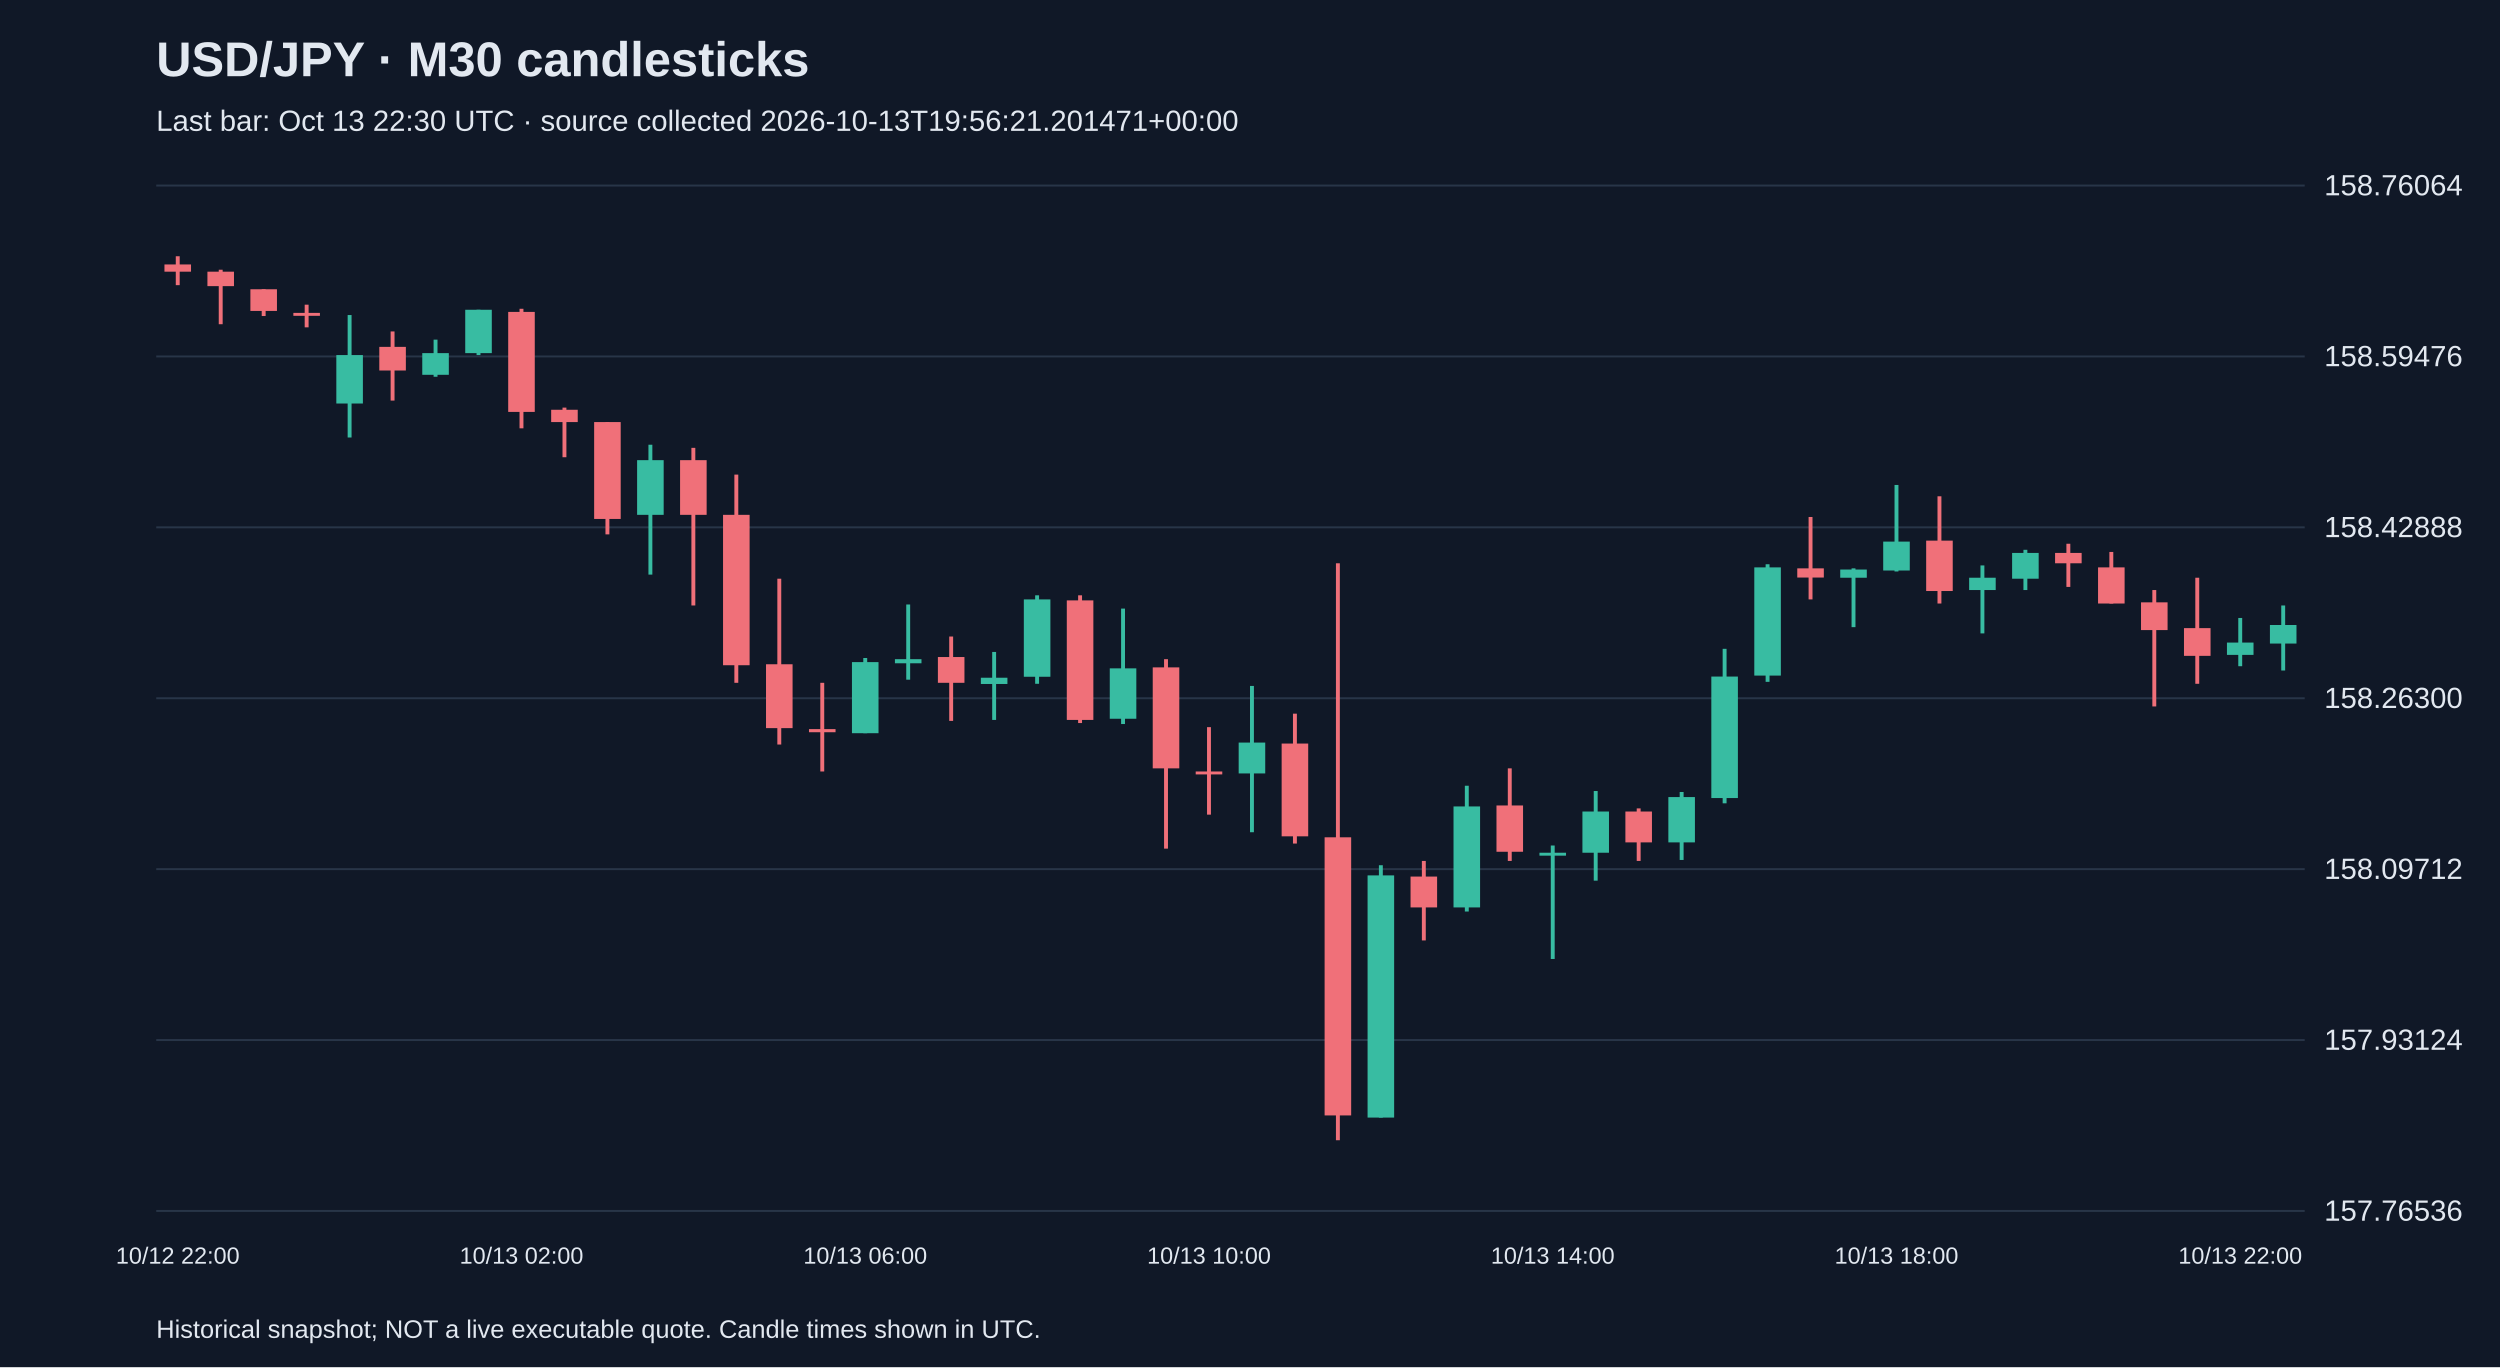
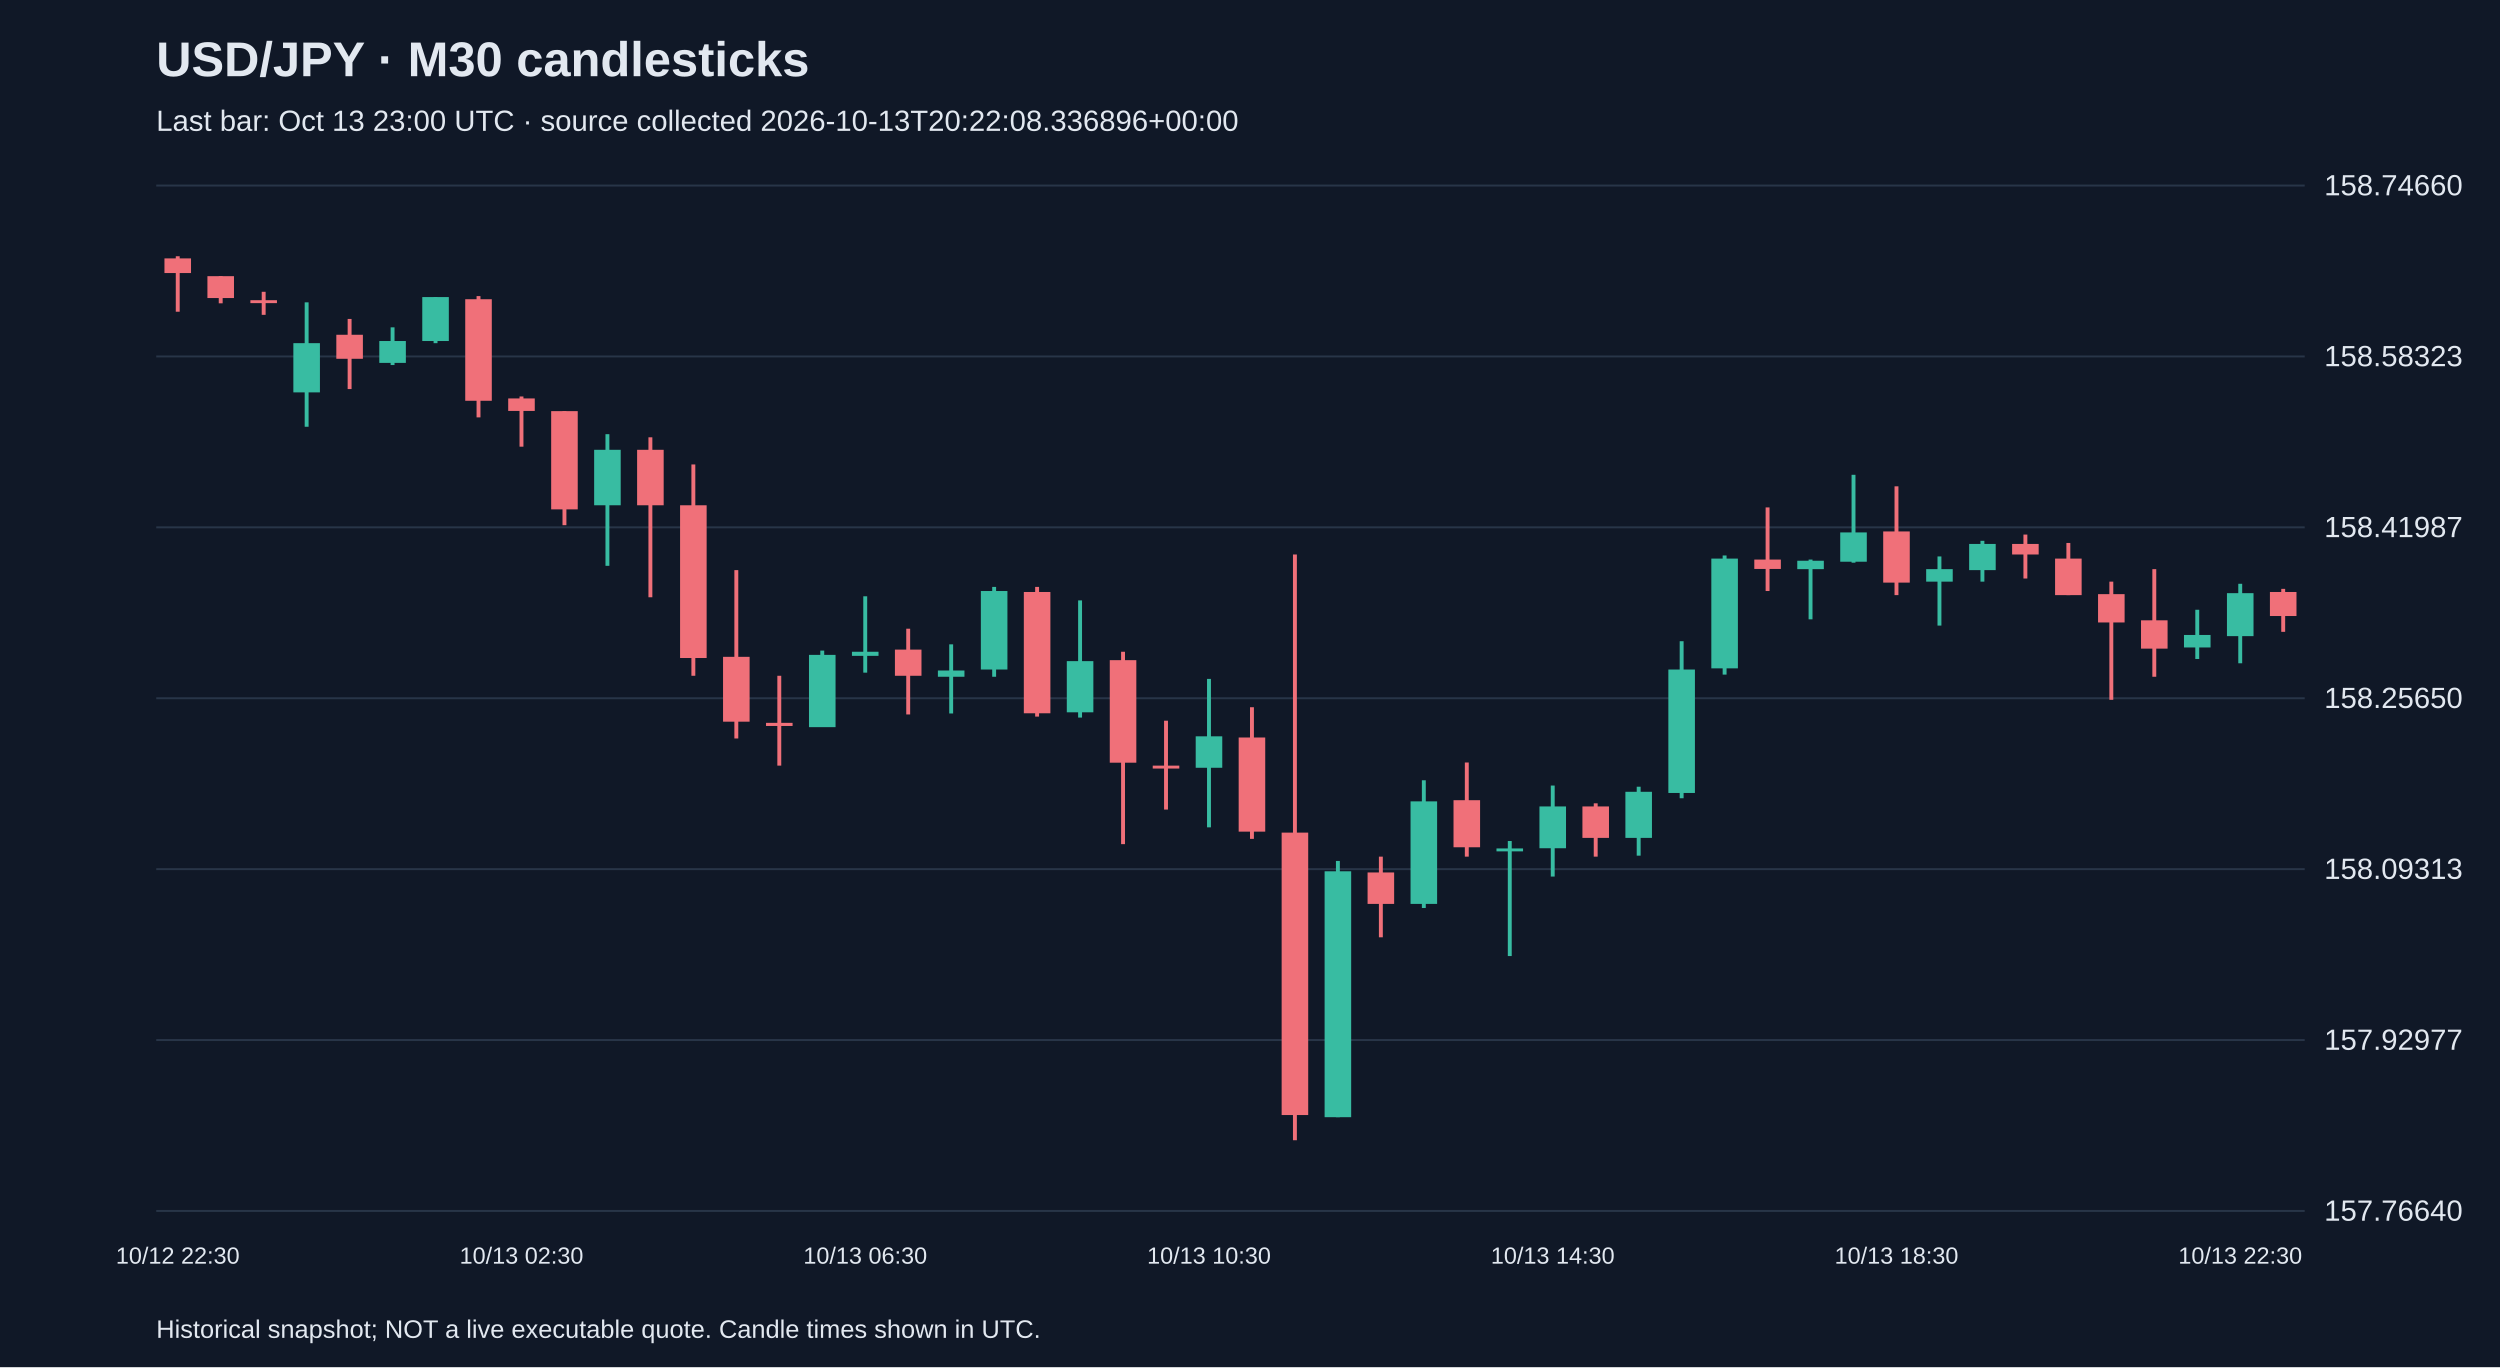
<svg xmlns="http://www.w3.org/2000/svg" viewBox="0 0 1280 700">
  <rect width="100%" height="100%" fill="#101827" />
  <style>text{font-family:Arial,sans-serif;fill:#e2e8f0}</style>
  <text x="80" y="39" font-size="25" font-weight="bold">USD/JPY · M30 candlesticks</text>
-   <text x="80" y="67" font-size="15" fill="#a6b1c5">Last bar: Oct 13 22:30 UTC · source collected 2026-10-13T19:56:21.201471+00:00</text>
+   <text x="80" y="67" font-size="15" fill="#a6b1c5">Last bar: Oct 13 23:00 UTC · source collected 2026-10-13T20:22:08.336896+00:00</text>
  <line x1="80" y1="620.0" x2="1180" y2="620.0" stroke="#283548" />
-   <text x="1190" y="625.0" font-size="15">157.76536</text>
+   <text x="1190" y="625.0" font-size="15">157.76640</text>
  <line x1="80" y1="532.5" x2="1180" y2="532.5" stroke="#283548" />
-   <text x="1190" y="537.5" font-size="15">157.93124</text>
+   <text x="1190" y="537.5" font-size="15">157.92977</text>
  <line x1="80" y1="445.0" x2="1180" y2="445.0" stroke="#283548" />
-   <text x="1190" y="450.0" font-size="15">158.09712</text>
+   <text x="1190" y="450.0" font-size="15">158.09313</text>
  <line x1="80" y1="357.5" x2="1180" y2="357.5" stroke="#283548" />
-   <text x="1190" y="362.5" font-size="15">158.26300</text>
+   <text x="1190" y="362.5" font-size="15">158.25650</text>
  <line x1="80" y1="270.0" x2="1180" y2="270.0" stroke="#283548" />
-   <text x="1190" y="275.0" font-size="15">158.42888</text>
+   <text x="1190" y="275.0" font-size="15">158.41987</text>
  <line x1="80" y1="182.5" x2="1180" y2="182.5" stroke="#283548" />
-   <text x="1190" y="187.5" font-size="15">158.59476</text>
+   <text x="1190" y="187.5" font-size="15">158.58323</text>
  <line x1="80" y1="95.0" x2="1180" y2="95.0" stroke="#283548" />
-   <text x="1190" y="100.0" font-size="15">158.76064</text>
-   <line x1="91.0" y1="131.2" x2="91.0" y2="146.0" stroke="#f07079" stroke-width="2" />
-   <rect x="84.2" y="135.4" width="13.6" height="3.7" fill="#f07079" />
-   <text x="91.0" y="647" text-anchor="middle" font-size="12">10/12 22:00</text>
-   <line x1="113.0" y1="138.1" x2="113.0" y2="166.0" stroke="#f07079" stroke-width="2" />
-   <rect x="106.2" y="139.1" width="13.6" height="7.4" fill="#f07079" />
-   <line x1="135.0" y1="148.1" x2="135.0" y2="161.8" stroke="#f07079" stroke-width="2" />
-   <rect x="128.2" y="148.1" width="13.6" height="11.1" fill="#f07079" />
-   <line x1="157.0" y1="156.0" x2="157.0" y2="167.6" stroke="#f07079" stroke-width="2" />
-   <rect x="150.2" y="160.2" width="13.6" height="1.5" fill="#f07079" />
-   <line x1="179.0" y1="161.3" x2="179.0" y2="224.0" stroke="#38bca2" stroke-width="2" />
-   <rect x="172.2" y="181.8" width="13.6" height="24.8" fill="#38bca2" />
-   <line x1="201.0" y1="169.7" x2="201.0" y2="205.1" stroke="#f07079" stroke-width="2" />
-   <rect x="194.2" y="177.6" width="13.6" height="12.1" fill="#f07079" />
-   <line x1="223.0" y1="173.9" x2="223.0" y2="192.9" stroke="#38bca2" stroke-width="2" />
-   <rect x="216.2" y="180.8" width="13.6" height="11.1" fill="#38bca2" />
-   <line x1="245.0" y1="158.6" x2="245.0" y2="181.8" stroke="#38bca2" stroke-width="2" />
-   <rect x="238.2" y="158.6" width="13.6" height="22.2" fill="#38bca2" />
-   <line x1="267.0" y1="158.1" x2="267.0" y2="219.3" stroke="#f07079" stroke-width="2" />
-   <rect x="260.2" y="159.7" width="13.6" height="51.2" fill="#f07079" />
-   <text x="267.0" y="647" text-anchor="middle" font-size="12">10/13 02:00</text>
-   <line x1="289.0" y1="208.7" x2="289.0" y2="234.1" stroke="#f07079" stroke-width="2" />
-   <rect x="282.2" y="209.8" width="13.6" height="6.3" fill="#f07079" />
-   <line x1="311.0" y1="216.1" x2="311.0" y2="273.6" stroke="#f07079" stroke-width="2" />
-   <rect x="304.2" y="216.1" width="13.6" height="49.6" fill="#f07079" />
-   <line x1="333.0" y1="227.7" x2="333.0" y2="294.2" stroke="#38bca2" stroke-width="2" />
-   <rect x="326.2" y="235.6" width="13.6" height="28.0" fill="#38bca2" />
-   <line x1="355.0" y1="229.3" x2="355.0" y2="310.0" stroke="#f07079" stroke-width="2" />
-   <rect x="348.2" y="235.6" width="13.6" height="28.0" fill="#f07079" />
-   <line x1="377.0" y1="243.0" x2="377.0" y2="349.6" stroke="#f07079" stroke-width="2" />
-   <rect x="370.2" y="263.6" width="13.6" height="77.0" fill="#f07079" />
-   <line x1="399.0" y1="296.3" x2="399.0" y2="381.2" stroke="#f07079" stroke-width="2" />
-   <rect x="392.2" y="340.1" width="13.6" height="32.7" fill="#f07079" />
-   <line x1="421.0" y1="349.6" x2="421.0" y2="395.0" stroke="#f07079" stroke-width="2" />
-   <rect x="414.2" y="373.3" width="13.6" height="1.6" fill="#f07079" />
-   <line x1="443.0" y1="336.9" x2="443.0" y2="375.4" stroke="#38bca2" stroke-width="2" />
-   <rect x="436.2" y="339.0" width="13.6" height="36.4" fill="#38bca2" />
-   <text x="443.0" y="647" text-anchor="middle" font-size="12">10/13 06:00</text>
-   <line x1="465.0" y1="309.5" x2="465.0" y2="348.0" stroke="#38bca2" stroke-width="2" />
-   <rect x="458.2" y="337.5" width="13.6" height="2.1" fill="#38bca2" />
-   <line x1="487.0" y1="325.9" x2="487.0" y2="369.1" stroke="#f07079" stroke-width="2" />
-   <rect x="480.2" y="336.4" width="13.6" height="13.2" fill="#f07079" />
-   <line x1="509.0" y1="333.8" x2="509.0" y2="368.6" stroke="#38bca2" stroke-width="2" />
-   <rect x="502.2" y="347.0" width="13.6" height="3.2" fill="#38bca2" />
-   <line x1="531.0" y1="304.8" x2="531.0" y2="350.1" stroke="#38bca2" stroke-width="2" />
-   <rect x="524.2" y="306.9" width="13.6" height="39.6" fill="#38bca2" />
-   <line x1="553.0" y1="304.8" x2="553.0" y2="370.2" stroke="#f07079" stroke-width="2" />
-   <rect x="546.2" y="307.4" width="13.6" height="61.2" fill="#f07079" />
-   <line x1="575.0" y1="311.6" x2="575.0" y2="370.7" stroke="#38bca2" stroke-width="2" />
-   <rect x="568.2" y="342.2" width="13.6" height="25.8" fill="#38bca2" />
-   <line x1="597.0" y1="337.5" x2="597.0" y2="434.5" stroke="#f07079" stroke-width="2" />
-   <rect x="590.2" y="341.7" width="13.6" height="51.7" fill="#f07079" />
-   <line x1="619.0" y1="372.3" x2="619.0" y2="417.1" stroke="#f07079" stroke-width="2" />
-   <rect x="612.2" y="395.0" width="13.6" height="1.5" fill="#f07079" />
-   <text x="619.0" y="647" text-anchor="middle" font-size="12">10/13 10:00</text>
-   <line x1="641.0" y1="351.2" x2="641.0" y2="426.1" stroke="#38bca2" stroke-width="2" />
-   <rect x="634.2" y="380.2" width="13.6" height="15.8" fill="#38bca2" />
-   <line x1="663.0" y1="365.4" x2="663.0" y2="431.9" stroke="#f07079" stroke-width="2" />
-   <rect x="656.2" y="380.7" width="13.6" height="47.5" fill="#f07079" />
-   <line x1="685.0" y1="288.4" x2="685.0" y2="583.8" stroke="#f07079" stroke-width="2" />
-   <rect x="678.2" y="428.7" width="13.6" height="142.4" fill="#f07079" />
-   <line x1="707.0" y1="443.0" x2="707.0" y2="572.2" stroke="#38bca2" stroke-width="2" />
-   <rect x="700.2" y="448.2" width="13.6" height="124.0" fill="#38bca2" />
-   <line x1="729.0" y1="440.8" x2="729.0" y2="481.5" stroke="#f07079" stroke-width="2" />
-   <rect x="722.2" y="448.8" width="13.6" height="15.8" fill="#f07079" />
-   <line x1="751.0" y1="402.3" x2="751.0" y2="466.7" stroke="#38bca2" stroke-width="2" />
-   <rect x="744.2" y="412.9" width="13.6" height="51.7" fill="#38bca2" />
-   <line x1="773.0" y1="393.4" x2="773.0" y2="440.8" stroke="#f07079" stroke-width="2" />
-   <rect x="766.2" y="412.4" width="13.6" height="23.7" fill="#f07079" />
-   <line x1="795.0" y1="432.9" x2="795.0" y2="491.0" stroke="#38bca2" stroke-width="2" />
-   <rect x="788.2" y="436.6" width="13.6" height="1.5" fill="#38bca2" />
-   <text x="795.0" y="647" text-anchor="middle" font-size="12">10/13 14:00</text>
-   <line x1="817.0" y1="405.0" x2="817.0" y2="450.9" stroke="#38bca2" stroke-width="2" />
-   <rect x="810.2" y="415.5" width="13.6" height="21.1" fill="#38bca2" />
-   <line x1="839.0" y1="413.9" x2="839.0" y2="440.8" stroke="#f07079" stroke-width="2" />
-   <rect x="832.2" y="415.5" width="13.6" height="15.8" fill="#f07079" />
-   <line x1="861.0" y1="405.5" x2="861.0" y2="440.3" stroke="#38bca2" stroke-width="2" />
-   <rect x="854.2" y="408.1" width="13.6" height="23.2" fill="#38bca2" />
-   <line x1="883.0" y1="332.2" x2="883.0" y2="411.3" stroke="#38bca2" stroke-width="2" />
-   <rect x="876.2" y="346.4" width="13.6" height="62.2" fill="#38bca2" />
-   <line x1="905.0" y1="288.9" x2="905.0" y2="349.1" stroke="#38bca2" stroke-width="2" />
-   <rect x="898.2" y="290.5" width="13.6" height="55.4" fill="#38bca2" />
-   <line x1="927.0" y1="264.7" x2="927.0" y2="306.9" stroke="#f07079" stroke-width="2" />
-   <rect x="920.2" y="291.0" width="13.6" height="4.7" fill="#f07079" />
-   <line x1="949.0" y1="291.0" x2="949.0" y2="321.1" stroke="#38bca2" stroke-width="2" />
-   <rect x="942.2" y="291.6" width="13.6" height="4.2" fill="#38bca2" />
-   <line x1="971.0" y1="248.3" x2="971.0" y2="292.6" stroke="#38bca2" stroke-width="2" />
-   <rect x="964.2" y="277.3" width="13.6" height="14.8" fill="#38bca2" />
-   <text x="971.0" y="647" text-anchor="middle" font-size="12">10/13 18:00</text>
-   <line x1="993.0" y1="254.1" x2="993.0" y2="309.0" stroke="#f07079" stroke-width="2" />
-   <rect x="986.2" y="276.8" width="13.6" height="25.8" fill="#f07079" />
-   <line x1="1015.0" y1="289.5" x2="1015.0" y2="324.3" stroke="#38bca2" stroke-width="2" />
-   <rect x="1008.2" y="295.8" width="13.6" height="6.3" fill="#38bca2" />
-   <line x1="1037.0" y1="281.5" x2="1037.0" y2="302.1" stroke="#38bca2" stroke-width="2" />
-   <rect x="1030.2" y="283.1" width="13.6" height="13.2" fill="#38bca2" />
-   <line x1="1059.0" y1="278.4" x2="1059.0" y2="300.5" stroke="#f07079" stroke-width="2" />
-   <rect x="1052.2" y="283.1" width="13.6" height="5.3" fill="#f07079" />
-   <line x1="1081.0" y1="282.6" x2="1081.0" y2="309.0" stroke="#f07079" stroke-width="2" />
-   <rect x="1074.2" y="290.5" width="13.6" height="18.5" fill="#f07079" />
-   <line x1="1103.0" y1="302.1" x2="1103.0" y2="361.7" stroke="#f07079" stroke-width="2" />
-   <rect x="1096.2" y="308.4" width="13.6" height="14.2" fill="#f07079" />
-   <line x1="1125.0" y1="295.8" x2="1125.0" y2="350.1" stroke="#f07079" stroke-width="2" />
-   <rect x="1118.2" y="321.6" width="13.6" height="14.2" fill="#f07079" />
-   <line x1="1147.0" y1="316.4" x2="1147.0" y2="341.1" stroke="#38bca2" stroke-width="2" />
-   <rect x="1140.2" y="329.0" width="13.6" height="6.3" fill="#38bca2" />
-   <text x="1147.0" y="647" text-anchor="middle" font-size="12">10/13 22:00</text>
-   <line x1="1169.0" y1="310.0" x2="1169.0" y2="343.3" stroke="#38bca2" stroke-width="2" />
-   <rect x="1162.2" y="320.0" width="13.6" height="9.5" fill="#38bca2" />
+   <text x="1190" y="100.0" font-size="15">158.74660</text>
+   <line x1="91.0" y1="131.2" x2="91.0" y2="159.6" stroke="#f07079" stroke-width="2" />
+   <rect x="84.2" y="132.3" width="13.6" height="7.5" fill="#f07079" />
+   <text x="91.0" y="647" text-anchor="middle" font-size="12">10/12 22:30</text>
+   <line x1="113.0" y1="141.4" x2="113.0" y2="155.3" stroke="#f07079" stroke-width="2" />
+   <rect x="106.2" y="141.4" width="13.6" height="11.2" fill="#f07079" />
+   <line x1="135.0" y1="149.4" x2="135.0" y2="161.2" stroke="#f07079" stroke-width="2" />
+   <rect x="128.2" y="153.7" width="13.6" height="1.5" fill="#f07079" />
+   <line x1="157.0" y1="154.8" x2="157.0" y2="218.5" stroke="#38bca2" stroke-width="2" />
+   <rect x="150.2" y="175.7" width="13.6" height="25.2" fill="#38bca2" />
+   <line x1="179.0" y1="163.3" x2="179.0" y2="199.2" stroke="#f07079" stroke-width="2" />
+   <rect x="172.2" y="171.4" width="13.6" height="12.3" fill="#f07079" />
+   <line x1="201.0" y1="167.6" x2="201.0" y2="186.9" stroke="#38bca2" stroke-width="2" />
+   <rect x="194.2" y="174.6" width="13.6" height="11.2" fill="#38bca2" />
+   <line x1="223.0" y1="152.1" x2="223.0" y2="175.7" stroke="#38bca2" stroke-width="2" />
+   <rect x="216.2" y="152.1" width="13.6" height="22.5" fill="#38bca2" />
+   <line x1="245.0" y1="151.6" x2="245.0" y2="213.7" stroke="#f07079" stroke-width="2" />
+   <rect x="238.2" y="153.2" width="13.6" height="52.0" fill="#f07079" />
+   <line x1="267.0" y1="203.0" x2="267.0" y2="228.7" stroke="#f07079" stroke-width="2" />
+   <rect x="260.2" y="204.0" width="13.6" height="6.4" fill="#f07079" />
+   <text x="267.0" y="647" text-anchor="middle" font-size="12">10/13 02:30</text>
+   <line x1="289.0" y1="210.5" x2="289.0" y2="268.9" stroke="#f07079" stroke-width="2" />
+   <rect x="282.2" y="210.5" width="13.6" height="50.3" fill="#f07079" />
+   <line x1="311.0" y1="222.3" x2="311.0" y2="289.7" stroke="#38bca2" stroke-width="2" />
+   <rect x="304.2" y="230.3" width="13.6" height="28.4" fill="#38bca2" />
+   <line x1="333.0" y1="223.9" x2="333.0" y2="305.8" stroke="#f07079" stroke-width="2" />
+   <rect x="326.2" y="230.3" width="13.6" height="28.4" fill="#f07079" />
+   <line x1="355.0" y1="237.8" x2="355.0" y2="346.0" stroke="#f07079" stroke-width="2" />
+   <rect x="348.2" y="258.7" width="13.6" height="78.2" fill="#f07079" />
+   <line x1="377.0" y1="291.9" x2="377.0" y2="378.1" stroke="#f07079" stroke-width="2" />
+   <rect x="370.2" y="336.3" width="13.6" height="33.2" fill="#f07079" />
+   <line x1="399.0" y1="346.0" x2="399.0" y2="392.0" stroke="#f07079" stroke-width="2" />
+   <rect x="392.2" y="370.1" width="13.6" height="1.6" fill="#f07079" />
+   <line x1="421.0" y1="333.1" x2="421.0" y2="372.2" stroke="#38bca2" stroke-width="2" />
+   <rect x="414.2" y="335.3" width="13.6" height="37.0" fill="#38bca2" />
+   <line x1="443.0" y1="305.3" x2="443.0" y2="344.4" stroke="#38bca2" stroke-width="2" />
+   <rect x="436.2" y="333.7" width="13.6" height="2.1" fill="#38bca2" />
+   <text x="443.0" y="647" text-anchor="middle" font-size="12">10/13 06:30</text>
+   <line x1="465.0" y1="321.9" x2="465.0" y2="365.8" stroke="#f07079" stroke-width="2" />
+   <rect x="458.2" y="332.6" width="13.6" height="13.4" fill="#f07079" />
+   <line x1="487.0" y1="329.9" x2="487.0" y2="365.3" stroke="#38bca2" stroke-width="2" />
+   <rect x="480.2" y="343.3" width="13.6" height="3.2" fill="#38bca2" />
+   <line x1="509.0" y1="300.5" x2="509.0" y2="346.5" stroke="#38bca2" stroke-width="2" />
+   <rect x="502.2" y="302.6" width="13.6" height="40.2" fill="#38bca2" />
+   <line x1="531.0" y1="300.5" x2="531.0" y2="366.9" stroke="#f07079" stroke-width="2" />
+   <rect x="524.2" y="303.1" width="13.6" height="62.1" fill="#f07079" />
+   <line x1="553.0" y1="307.4" x2="553.0" y2="367.4" stroke="#38bca2" stroke-width="2" />
+   <rect x="546.2" y="338.5" width="13.6" height="26.2" fill="#38bca2" />
+   <line x1="575.0" y1="333.7" x2="575.0" y2="432.2" stroke="#f07079" stroke-width="2" />
+   <rect x="568.2" y="338.0" width="13.6" height="52.5" fill="#f07079" />
+   <line x1="597.0" y1="369.0" x2="597.0" y2="414.5" stroke="#f07079" stroke-width="2" />
+   <rect x="590.2" y="392.0" width="13.6" height="1.5" fill="#f07079" />
+   <line x1="619.0" y1="347.6" x2="619.0" y2="423.6" stroke="#38bca2" stroke-width="2" />
+   <rect x="612.2" y="377.0" width="13.6" height="16.1" fill="#38bca2" />
+   <text x="619.0" y="647" text-anchor="middle" font-size="12">10/13 10:30</text>
+   <line x1="641.0" y1="362.1" x2="641.0" y2="429.5" stroke="#f07079" stroke-width="2" />
+   <rect x="634.2" y="377.6" width="13.6" height="48.2" fill="#f07079" />
+   <line x1="663.0" y1="283.9" x2="663.0" y2="583.8" stroke="#f07079" stroke-width="2" />
+   <rect x="656.2" y="426.3" width="13.6" height="144.6" fill="#f07079" />
+   <line x1="685.0" y1="440.8" x2="685.0" y2="572.0" stroke="#38bca2" stroke-width="2" />
+   <rect x="678.2" y="446.1" width="13.6" height="125.9" fill="#38bca2" />
+   <line x1="707.0" y1="438.6" x2="707.0" y2="479.9" stroke="#f07079" stroke-width="2" />
+   <rect x="700.2" y="446.7" width="13.6" height="16.1" fill="#f07079" />
+   <line x1="729.0" y1="399.5" x2="729.0" y2="464.9" stroke="#38bca2" stroke-width="2" />
+   <rect x="722.2" y="410.3" width="13.6" height="52.5" fill="#38bca2" />
+   <line x1="751.0" y1="390.4" x2="751.0" y2="438.6" stroke="#f07079" stroke-width="2" />
+   <rect x="744.2" y="409.7" width="13.6" height="24.1" fill="#f07079" />
+   <line x1="773.0" y1="430.6" x2="773.0" y2="489.5" stroke="#38bca2" stroke-width="2" />
+   <rect x="766.2" y="434.4" width="13.6" height="1.5" fill="#38bca2" />
+   <line x1="795.0" y1="402.2" x2="795.0" y2="448.8" stroke="#38bca2" stroke-width="2" />
+   <rect x="788.2" y="412.9" width="13.6" height="21.4" fill="#38bca2" />
+   <text x="795.0" y="647" text-anchor="middle" font-size="12">10/13 14:30</text>
+   <line x1="817.0" y1="411.3" x2="817.0" y2="438.6" stroke="#f07079" stroke-width="2" />
+   <rect x="810.2" y="412.9" width="13.6" height="16.1" fill="#f07079" />
+   <line x1="839.0" y1="402.8" x2="839.0" y2="438.1" stroke="#38bca2" stroke-width="2" />
+   <rect x="832.2" y="405.4" width="13.6" height="23.6" fill="#38bca2" />
+   <line x1="861.0" y1="328.3" x2="861.0" y2="408.7" stroke="#38bca2" stroke-width="2" />
+   <rect x="854.2" y="342.8" width="13.6" height="63.2" fill="#38bca2" />
+   <line x1="883.0" y1="284.4" x2="883.0" y2="345.4" stroke="#38bca2" stroke-width="2" />
+   <rect x="876.2" y="286.0" width="13.6" height="56.2" fill="#38bca2" />
+   <line x1="905.0" y1="259.8" x2="905.0" y2="302.6" stroke="#f07079" stroke-width="2" />
+   <rect x="898.2" y="286.5" width="13.6" height="4.8" fill="#f07079" />
+   <line x1="927.0" y1="286.5" x2="927.0" y2="317.1" stroke="#38bca2" stroke-width="2" />
+   <rect x="920.2" y="287.1" width="13.6" height="4.3" fill="#38bca2" />
+   <line x1="949.0" y1="243.1" x2="949.0" y2="288.1" stroke="#38bca2" stroke-width="2" />
+   <rect x="942.2" y="272.6" width="13.6" height="15.0" fill="#38bca2" />
+   <line x1="971.0" y1="249.0" x2="971.0" y2="304.7" stroke="#f07079" stroke-width="2" />
+   <rect x="964.2" y="272.1" width="13.6" height="26.2" fill="#f07079" />
+   <text x="971.0" y="647" text-anchor="middle" font-size="12">10/13 18:30</text>
+   <line x1="993.0" y1="284.9" x2="993.0" y2="320.3" stroke="#38bca2" stroke-width="2" />
+   <rect x="986.2" y="291.4" width="13.6" height="6.4" fill="#38bca2" />
+   <line x1="1015.0" y1="276.9" x2="1015.0" y2="297.8" stroke="#38bca2" stroke-width="2" />
+   <rect x="1008.2" y="278.5" width="13.6" height="13.4" fill="#38bca2" />
+   <line x1="1037.0" y1="273.7" x2="1037.0" y2="296.2" stroke="#f07079" stroke-width="2" />
+   <rect x="1030.2" y="278.5" width="13.6" height="5.4" fill="#f07079" />
+   <line x1="1059.0" y1="278.0" x2="1059.0" y2="304.7" stroke="#f07079" stroke-width="2" />
+   <rect x="1052.2" y="286.0" width="13.6" height="18.7" fill="#f07079" />
+   <line x1="1081.0" y1="297.8" x2="1081.0" y2="358.3" stroke="#f07079" stroke-width="2" />
+   <rect x="1074.2" y="304.2" width="13.6" height="14.5" fill="#f07079" />
+   <line x1="1103.0" y1="291.4" x2="1103.0" y2="346.5" stroke="#f07079" stroke-width="2" />
+   <rect x="1096.2" y="317.6" width="13.6" height="14.5" fill="#f07079" />
+   <line x1="1125.0" y1="312.2" x2="1125.0" y2="337.4" stroke="#38bca2" stroke-width="2" />
+   <rect x="1118.2" y="325.1" width="13.6" height="6.4" fill="#38bca2" />
+   <line x1="1147.0" y1="298.9" x2="1147.0" y2="339.6" stroke="#38bca2" stroke-width="2" />
+   <rect x="1140.2" y="303.7" width="13.6" height="22.0" fill="#38bca2" />
+   <text x="1147.0" y="647" text-anchor="middle" font-size="12">10/13 22:30</text>
+   <line x1="1169.0" y1="301.5" x2="1169.0" y2="323.5" stroke="#f07079" stroke-width="2" />
+   <rect x="1162.2" y="303.1" width="13.6" height="12.3" fill="#f07079" />
  <text x="80" y="685" font-size="13">Historical snapshot; NOT a live executable quote. Candle times shown in UTC.</text>
</svg>
